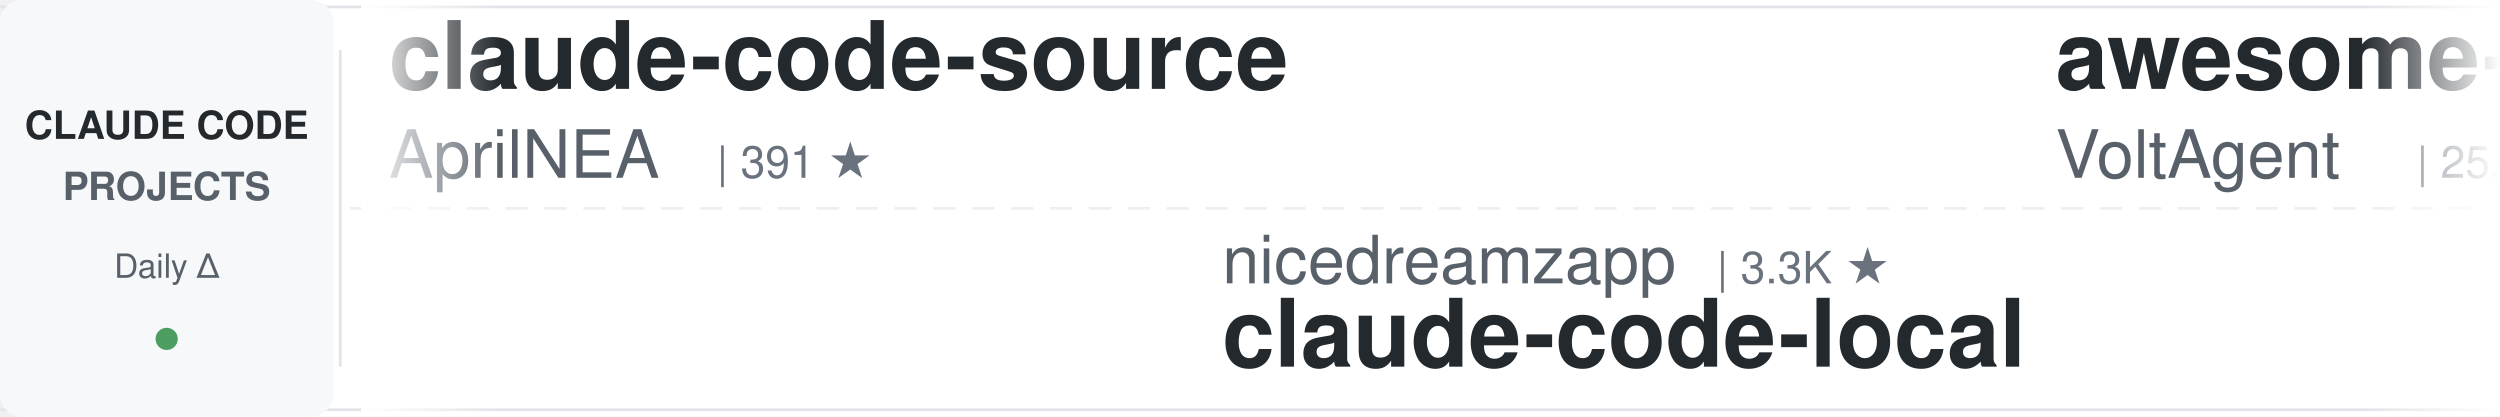
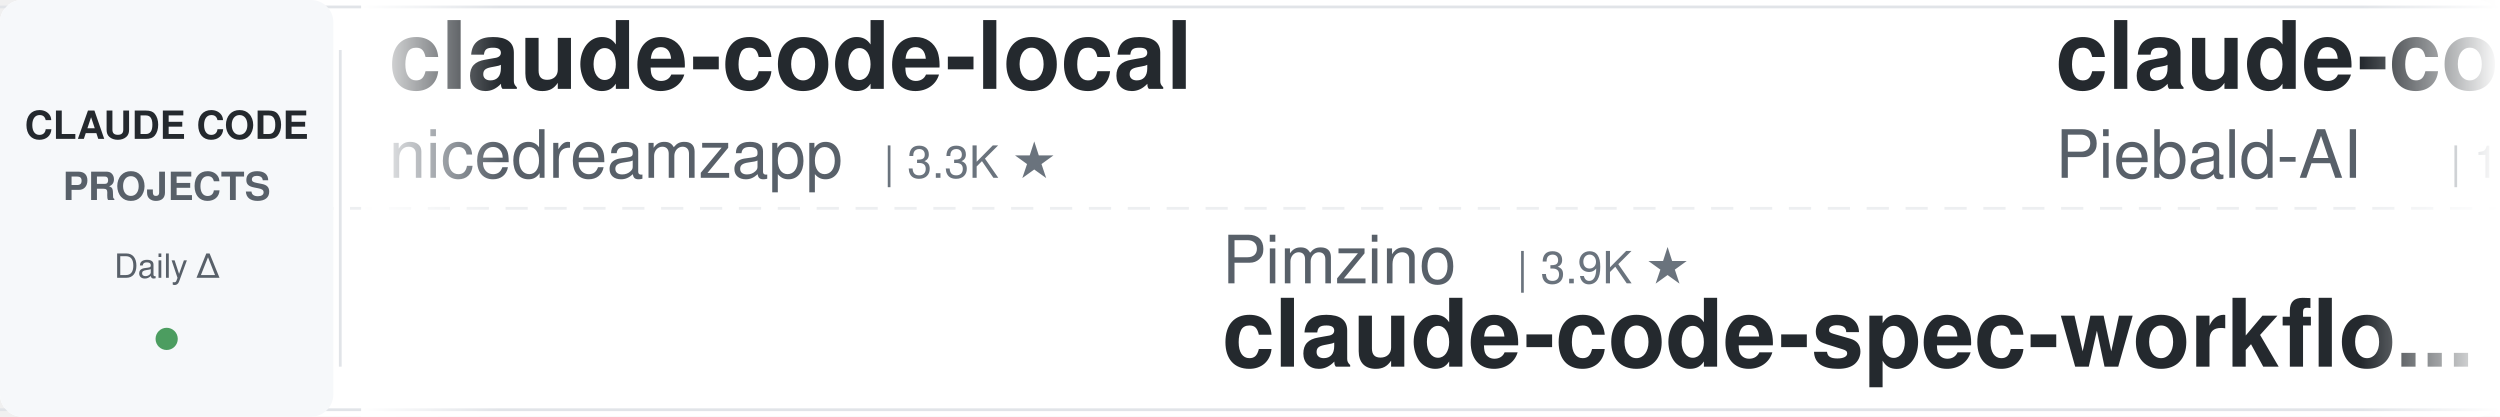
<svg xmlns="http://www.w3.org/2000/svg" width="900" height="150">
  <defs>
    <linearGradient id="leftFade" x1="0%" y1="0%" x2="100%" y2="0%">
      <stop offset="0%" style="stop-color:#ffffff;stop-opacity:1" />
      <stop offset="100%" style="stop-color:#ffffff;stop-opacity:0" />
    </linearGradient>
    <linearGradient id="rightFade" x1="0%" y1="0%" x2="100%" y2="0%">
      <stop offset="0%" style="stop-color:#ffffff;stop-opacity:0" />
      <stop offset="100%" style="stop-color:#ffffff;stop-opacity:1" />
    </linearGradient>
  </defs>
  <rect width="900" height="150" fill="#ffffff" rx="8" />
  <rect x="0" y="2" width="900" height="1" fill="#e1e4e8" />
  <rect x="0" y="147" width="900" height="1" fill="#e1e4e8" />
  <line x1="0" y1="75" x2="900" y2="75" stroke="#e1e4e8" stroke-width="1" stroke-dasharray="8 6" opacity="0.6" />
  <rect x="0" y="0" width="120" height="150" fill="#f6f8fa" rx="8" />
  <text x="60" y="50" font-family="-apple-system, BlinkMacSystemFont, 'Segoe UI', Helvetica, Arial, sans-serif" font-size="14" font-weight="600" fill="#24292e" text-anchor="middle">CLAUDE CODE</text>
  <text x="60" y="72" font-family="-apple-system, BlinkMacSystemFont, 'Segoe UI', Helvetica, Arial, sans-serif" font-size="14" font-weight="600" fill="#586069" text-anchor="middle">PROJECTS</text>
  <text x="60" y="100" font-family="-apple-system, BlinkMacSystemFont, 'Segoe UI', Helvetica, Arial, sans-serif" font-size="12" font-weight="500" fill="#586069" text-anchor="middle">Daily Δ</text>
  <circle cx="60" cy="122" r="4" fill="#22863a" opacity="0.8" />
  <rect x="122" y="18" width="1" height="114" fill="#e1e4e8" />
  <clipPath id="tickerClip">
    <rect x="130" y="0" width="770" height="150" />
  </clipPath>
  <g clip-path="url(#tickerClip)">
    <g id="tickerItems">
      <animateTransform attributeName="transform" attributeType="XML" type="translate" from="0 0" to="-3000 0" dur="54s" repeatCount="indefinite" />
      <g transform="translate(0, 0)">
-         <text x="140" y="32" font-family="-apple-system, BlinkMacSystemFont, 'Segoe UI', Helvetica, Arial, sans-serif" font-size="34" font-weight="600" fill="#24292e">claude-code-source</text>
-         <text x="140" y="64" font-family="-apple-system, BlinkMacSystemFont, 'Segoe UI', Helvetica, Arial, sans-serif" font-size="24" font-weight="400" fill="#586069">AprilNEA</text>
-         <text x="258" y="64" font-family="-apple-system, BlinkMacSystemFont, 'Segoe UI', Helvetica, Arial, sans-serif" font-size="16" font-weight="500" fill="#6a737d">| 391 ★</text>
+         <text x="140" y="32" font-family="-apple-system, BlinkMacSystemFont, 'Segoe UI', Helvetica, Arial, sans-serif" font-size="34" font-weight="600" fill="#24292e">claude-code-local</text>
+         <text x="140" y="64" font-family="-apple-system, BlinkMacSystemFont, 'Segoe UI', Helvetica, Arial, sans-serif" font-size="24" font-weight="400" fill="#586069">nicedreamzapp</text>
+         <text x="318" y="64" font-family="-apple-system, BlinkMacSystemFont, 'Segoe UI', Helvetica, Arial, sans-serif" font-size="16" font-weight="500" fill="#6a737d">| 3.3K ★</text>
      </g>
      <g transform="translate(300, 0)">
-         <text x="140" y="102" font-family="-apple-system, BlinkMacSystemFont, 'Segoe UI', Helvetica, Arial, sans-serif" font-size="24" font-weight="400" fill="#586069">nicedreamzapp</text>
-         <text x="318" y="102" font-family="-apple-system, BlinkMacSystemFont, 'Segoe UI', Helvetica, Arial, sans-serif" font-size="16" font-weight="500" fill="#6a737d">| 3.3K ★</text>
-         <text x="140" y="132" font-family="-apple-system, BlinkMacSystemFont, 'Segoe UI', Helvetica, Arial, sans-serif" font-size="34" font-weight="600" fill="#24292e">claude-code-local</text>
+         <text x="140" y="102" font-family="-apple-system, BlinkMacSystemFont, 'Segoe UI', Helvetica, Arial, sans-serif" font-size="24" font-weight="400" fill="#586069">Pimzino</text>
+         <text x="246" y="102" font-family="-apple-system, BlinkMacSystemFont, 'Segoe UI', Helvetica, Arial, sans-serif" font-size="16" font-weight="500" fill="#6a737d">| 3.9K ★</text>
+         <text x="140" y="132" font-family="-apple-system, BlinkMacSystemFont, 'Segoe UI', Helvetica, Arial, sans-serif" font-size="34" font-weight="600" fill="#24292e">claude-code-spec-workflo...</text>
      </g>
      <g transform="translate(600, 0)">
-         <text x="140" y="32" font-family="-apple-system, BlinkMacSystemFont, 'Segoe UI', Helvetica, Arial, sans-serif" font-size="34" font-weight="600" fill="#24292e">awesome-claude-code-suba...</text>
-         <text x="140" y="64" font-family="-apple-system, BlinkMacSystemFont, 'Segoe UI', Helvetica, Arial, sans-serif" font-size="24" font-weight="400" fill="#586069">VoltAgent</text>
-         <text x="270" y="64" font-family="-apple-system, BlinkMacSystemFont, 'Segoe UI', Helvetica, Arial, sans-serif" font-size="16" font-weight="500" fill="#6a737d">| 25.0K ★</text>
+         <text x="140" y="32" font-family="-apple-system, BlinkMacSystemFont, 'Segoe UI', Helvetica, Arial, sans-serif" font-size="34" font-weight="600" fill="#24292e">claude-code-system-promp...</text>
+         <text x="140" y="64" font-family="-apple-system, BlinkMacSystemFont, 'Segoe UI', Helvetica, Arial, sans-serif" font-size="24" font-weight="400" fill="#586069">Piebald-AI</text>
+         <text x="282" y="64" font-family="-apple-system, BlinkMacSystemFont, 'Segoe UI', Helvetica, Arial, sans-serif" font-size="16" font-weight="500" fill="#6a737d">| 12.6K ★</text>
      </g>
      <g transform="translate(900, 0)">
-         <text x="140" y="102" font-family="-apple-system, BlinkMacSystemFont, 'Segoe UI', Helvetica, Arial, sans-serif" font-size="24" font-weight="400" fill="#586069">techjarves</text>
-         <text x="282" y="102" font-family="-apple-system, BlinkMacSystemFont, 'Segoe UI', Helvetica, Arial, sans-serif" font-size="16" font-weight="500" fill="#6a737d">| 1.4K ★</text>
-         <text x="140" y="132" font-family="-apple-system, BlinkMacSystemFont, 'Segoe UI', Helvetica, Arial, sans-serif" font-size="34" font-weight="600" fill="#24292e">ClaudeCode-Portable</text>
+         <text x="140" y="102" font-family="-apple-system, BlinkMacSystemFont, 'Segoe UI', Helvetica, Arial, sans-serif" font-size="24" font-weight="400" fill="#586069">Alishahryar1</text>
+         <text x="306" y="102" font-family="-apple-system, BlinkMacSystemFont, 'Segoe UI', Helvetica, Arial, sans-serif" font-size="16" font-weight="500" fill="#6a737d">| 54.6K ★</text>
+         <text x="140" y="132" font-family="-apple-system, BlinkMacSystemFont, 'Segoe UI', Helvetica, Arial, sans-serif" font-size="34" font-weight="600" fill="#24292e">free-claude-code</text>
      </g>
      <g transform="translate(1200, 0)">
-         <text x="140" y="32" font-family="-apple-system, BlinkMacSystemFont, 'Segoe UI', Helvetica, Arial, sans-serif" font-size="34" font-weight="600" fill="#24292e">pi-vs-claude-code</text>
-         <text x="140" y="64" font-family="-apple-system, BlinkMacSystemFont, 'Segoe UI', Helvetica, Arial, sans-serif" font-size="24" font-weight="400" fill="#586069">disler</text>
-         <text x="234" y="64" font-family="-apple-system, BlinkMacSystemFont, 'Segoe UI', Helvetica, Arial, sans-serif" font-size="16" font-weight="500" fill="#6a737d">| 1.7K ★</text>
+         <text x="140" y="32" font-family="-apple-system, BlinkMacSystemFont, 'Segoe UI', Helvetica, Arial, sans-serif" font-size="34" font-weight="600" fill="#24292e">claude-code-source</text>
+         <text x="140" y="64" font-family="-apple-system, BlinkMacSystemFont, 'Segoe UI', Helvetica, Arial, sans-serif" font-size="24" font-weight="400" fill="#586069">JrCx7scC</text>
+         <text x="258" y="64" font-family="-apple-system, BlinkMacSystemFont, 'Segoe UI', Helvetica, Arial, sans-serif" font-size="16" font-weight="500" fill="#6a737d">| 376 ★</text>
      </g>
      <g transform="translate(1500, 0)">
-         <text x="140" y="102" font-family="-apple-system, BlinkMacSystemFont, 'Segoe UI', Helvetica, Arial, sans-serif" font-size="24" font-weight="400" fill="#586069">rohitg00</text>
-         <text x="258" y="102" font-family="-apple-system, BlinkMacSystemFont, 'Segoe UI', Helvetica, Arial, sans-serif" font-size="16" font-weight="500" fill="#6a737d">| 2.6K ★</text>
-         <text x="140" y="132" font-family="-apple-system, BlinkMacSystemFont, 'Segoe UI', Helvetica, Arial, sans-serif" font-size="34" font-weight="600" fill="#24292e">awesome-claude-code-tool...</text>
+         <text x="140" y="102" font-family="-apple-system, BlinkMacSystemFont, 'Segoe UI', Helvetica, Arial, sans-serif" font-size="24" font-weight="400" fill="#586069">ding113</text>
+         <text x="246" y="102" font-family="-apple-system, BlinkMacSystemFont, 'Segoe UI', Helvetica, Arial, sans-serif" font-size="16" font-weight="500" fill="#6a737d">| 3.4K ★</text>
+         <text x="140" y="132" font-family="-apple-system, BlinkMacSystemFont, 'Segoe UI', Helvetica, Arial, sans-serif" font-size="34" font-weight="600" fill="#24292e">claude-code-hub</text>
      </g>
      <g transform="translate(1800, 0)">
-         <text x="140" y="32" font-family="-apple-system, BlinkMacSystemFont, 'Segoe UI', Helvetica, Arial, sans-serif" font-size="34" font-weight="600" fill="#24292e">claude-code-telegram</text>
-         <text x="140" y="64" font-family="-apple-system, BlinkMacSystemFont, 'Segoe UI', Helvetica, Arial, sans-serif" font-size="24" font-weight="400" fill="#586069">overwirehq</text>
-         <text x="282" y="64" font-family="-apple-system, BlinkMacSystemFont, 'Segoe UI', Helvetica, Arial, sans-serif" font-size="16" font-weight="500" fill="#6a737d">| 2.8K ★</text>
+         <text x="140" y="32" font-family="-apple-system, BlinkMacSystemFont, 'Segoe UI', Helvetica, Arial, sans-serif" font-size="34" font-weight="600" fill="#24292e">ECC</text>
+         <text x="140" y="64" font-family="-apple-system, BlinkMacSystemFont, 'Segoe UI', Helvetica, Arial, sans-serif" font-size="24" font-weight="400" fill="#586069">affaan-m</text>
+         <text x="258" y="64" font-family="-apple-system, BlinkMacSystemFont, 'Segoe UI', Helvetica, Arial, sans-serif" font-size="16" font-weight="500" fill="#6a737d">| 256.9K ★</text>
      </g>
      <g transform="translate(2100, 0)">
-         <text x="140" y="102" font-family="-apple-system, BlinkMacSystemFont, 'Segoe UI', Helvetica, Arial, sans-serif" font-size="24" font-weight="400" fill="#586069">lorryjovens-hub</text>
-         <text x="342" y="102" font-family="-apple-system, BlinkMacSystemFont, 'Segoe UI', Helvetica, Arial, sans-serif" font-size="16" font-weight="500" fill="#6a737d">| 1.7K ★</text>
-         <text x="140" y="132" font-family="-apple-system, BlinkMacSystemFont, 'Segoe UI', Helvetica, Arial, sans-serif" font-size="34" font-weight="600" fill="#24292e">claude-code-rust</text>
+         <text x="140" y="102" font-family="-apple-system, BlinkMacSystemFont, 'Segoe UI', Helvetica, Arial, sans-serif" font-size="24" font-weight="400" fill="#586069">liuup</text>
+         <text x="222" y="102" font-family="-apple-system, BlinkMacSystemFont, 'Segoe UI', Helvetica, Arial, sans-serif" font-size="16" font-weight="500" fill="#6a737d">| 3.9K ★</text>
+         <text x="140" y="132" font-family="-apple-system, BlinkMacSystemFont, 'Segoe UI', Helvetica, Arial, sans-serif" font-size="34" font-weight="600" fill="#24292e">claude-code-analysis</text>
      </g>
      <g transform="translate(2400, 0)">
-         <text x="140" y="32" font-family="-apple-system, BlinkMacSystemFont, 'Segoe UI', Helvetica, Arial, sans-serif" font-size="34" font-weight="600" fill="#24292e">oh-my-claudecode</text>
-         <text x="140" y="64" font-family="-apple-system, BlinkMacSystemFont, 'Segoe UI', Helvetica, Arial, sans-serif" font-size="24" font-weight="400" fill="#586069">Yeachan-Heo</text>
-         <text x="294" y="64" font-family="-apple-system, BlinkMacSystemFont, 'Segoe UI', Helvetica, Arial, sans-serif" font-size="16" font-weight="500" fill="#6a737d">| 39.1K ★</text>
+         <text x="140" y="32" font-family="-apple-system, BlinkMacSystemFont, 'Segoe UI', Helvetica, Arial, sans-serif" font-size="34" font-weight="600" fill="#24292e">claude-coder</text>
+         <text x="140" y="64" font-family="-apple-system, BlinkMacSystemFont, 'Segoe UI', Helvetica, Arial, sans-serif" font-size="24" font-weight="400" fill="#586069">kodu-ai</text>
+         <text x="246" y="64" font-family="-apple-system, BlinkMacSystemFont, 'Segoe UI', Helvetica, Arial, sans-serif" font-size="16" font-weight="500" fill="#6a737d">| 5.2K ★</text>
      </g>
      <g transform="translate(2700, 0)">
-         <text x="140" y="102" font-family="-apple-system, BlinkMacSystemFont, 'Segoe UI', Helvetica, Arial, sans-serif" font-size="24" font-weight="400" fill="#586069">andrew-kramer-inno</text>
-         <text x="378" y="102" font-family="-apple-system, BlinkMacSystemFont, 'Segoe UI', Helvetica, Arial, sans-serif" font-size="16" font-weight="500" fill="#6a737d">| 596 ★</text>
-         <text x="140" y="132" font-family="-apple-system, BlinkMacSystemFont, 'Segoe UI', Helvetica, Arial, sans-serif" font-size="34" font-weight="600" fill="#24292e">claude-code-source-build</text>
+         <text x="140" y="102" font-family="-apple-system, BlinkMacSystemFont, 'Segoe UI', Helvetica, Arial, sans-serif" font-size="24" font-weight="400" fill="#586069">LING71671</text>
+         <text x="270" y="102" font-family="-apple-system, BlinkMacSystemFont, 'Segoe UI', Helvetica, Arial, sans-serif" font-size="16" font-weight="500" fill="#6a737d">| 949 ★</text>
+         <text x="140" y="132" font-family="-apple-system, BlinkMacSystemFont, 'Segoe UI', Helvetica, Arial, sans-serif" font-size="34" font-weight="600" fill="#24292e">Open-ClaudeCode</text>
      </g>
      <g transform="translate(3000, 0)">
-         <text x="140" y="32" font-family="-apple-system, BlinkMacSystemFont, 'Segoe UI', Helvetica, Arial, sans-serif" font-size="34" font-weight="600" fill="#24292e">claude-code-source</text>
-         <text x="140" y="64" font-family="-apple-system, BlinkMacSystemFont, 'Segoe UI', Helvetica, Arial, sans-serif" font-size="24" font-weight="400" fill="#586069">AprilNEA</text>
-         <text x="258" y="64" font-family="-apple-system, BlinkMacSystemFont, 'Segoe UI', Helvetica, Arial, sans-serif" font-size="16" font-weight="500" fill="#6a737d">| 391 ★</text>
+         <text x="140" y="32" font-family="-apple-system, BlinkMacSystemFont, 'Segoe UI', Helvetica, Arial, sans-serif" font-size="34" font-weight="600" fill="#24292e">claude-code-local</text>
+         <text x="140" y="64" font-family="-apple-system, BlinkMacSystemFont, 'Segoe UI', Helvetica, Arial, sans-serif" font-size="24" font-weight="400" fill="#586069">nicedreamzapp</text>
+         <text x="318" y="64" font-family="-apple-system, BlinkMacSystemFont, 'Segoe UI', Helvetica, Arial, sans-serif" font-size="16" font-weight="500" fill="#6a737d">| 3.3K ★</text>
      </g>
      <g transform="translate(3300, 0)">
-         <text x="140" y="102" font-family="-apple-system, BlinkMacSystemFont, 'Segoe UI', Helvetica, Arial, sans-serif" font-size="24" font-weight="400" fill="#586069">nicedreamzapp</text>
-         <text x="318" y="102" font-family="-apple-system, BlinkMacSystemFont, 'Segoe UI', Helvetica, Arial, sans-serif" font-size="16" font-weight="500" fill="#6a737d">| 3.3K ★</text>
-         <text x="140" y="132" font-family="-apple-system, BlinkMacSystemFont, 'Segoe UI', Helvetica, Arial, sans-serif" font-size="34" font-weight="600" fill="#24292e">claude-code-local</text>
+         <text x="140" y="102" font-family="-apple-system, BlinkMacSystemFont, 'Segoe UI', Helvetica, Arial, sans-serif" font-size="24" font-weight="400" fill="#586069">Pimzino</text>
+         <text x="246" y="102" font-family="-apple-system, BlinkMacSystemFont, 'Segoe UI', Helvetica, Arial, sans-serif" font-size="16" font-weight="500" fill="#6a737d">| 3.9K ★</text>
+         <text x="140" y="132" font-family="-apple-system, BlinkMacSystemFont, 'Segoe UI', Helvetica, Arial, sans-serif" font-size="34" font-weight="600" fill="#24292e">claude-code-spec-workflo...</text>
      </g>
      <g transform="translate(3600, 0)">
-         <text x="140" y="32" font-family="-apple-system, BlinkMacSystemFont, 'Segoe UI', Helvetica, Arial, sans-serif" font-size="34" font-weight="600" fill="#24292e">awesome-claude-code-suba...</text>
-         <text x="140" y="64" font-family="-apple-system, BlinkMacSystemFont, 'Segoe UI', Helvetica, Arial, sans-serif" font-size="24" font-weight="400" fill="#586069">VoltAgent</text>
-         <text x="270" y="64" font-family="-apple-system, BlinkMacSystemFont, 'Segoe UI', Helvetica, Arial, sans-serif" font-size="16" font-weight="500" fill="#6a737d">| 25.0K ★</text>
+         <text x="140" y="32" font-family="-apple-system, BlinkMacSystemFont, 'Segoe UI', Helvetica, Arial, sans-serif" font-size="34" font-weight="600" fill="#24292e">claude-code-system-promp...</text>
+         <text x="140" y="64" font-family="-apple-system, BlinkMacSystemFont, 'Segoe UI', Helvetica, Arial, sans-serif" font-size="24" font-weight="400" fill="#586069">Piebald-AI</text>
+         <text x="282" y="64" font-family="-apple-system, BlinkMacSystemFont, 'Segoe UI', Helvetica, Arial, sans-serif" font-size="16" font-weight="500" fill="#6a737d">| 12.6K ★</text>
      </g>
      <g transform="translate(3900, 0)">
-         <text x="140" y="102" font-family="-apple-system, BlinkMacSystemFont, 'Segoe UI', Helvetica, Arial, sans-serif" font-size="24" font-weight="400" fill="#586069">techjarves</text>
-         <text x="282" y="102" font-family="-apple-system, BlinkMacSystemFont, 'Segoe UI', Helvetica, Arial, sans-serif" font-size="16" font-weight="500" fill="#6a737d">| 1.4K ★</text>
-         <text x="140" y="132" font-family="-apple-system, BlinkMacSystemFont, 'Segoe UI', Helvetica, Arial, sans-serif" font-size="34" font-weight="600" fill="#24292e">ClaudeCode-Portable</text>
+         <text x="140" y="102" font-family="-apple-system, BlinkMacSystemFont, 'Segoe UI', Helvetica, Arial, sans-serif" font-size="24" font-weight="400" fill="#586069">Alishahryar1</text>
+         <text x="306" y="102" font-family="-apple-system, BlinkMacSystemFont, 'Segoe UI', Helvetica, Arial, sans-serif" font-size="16" font-weight="500" fill="#6a737d">| 54.6K ★</text>
+         <text x="140" y="132" font-family="-apple-system, BlinkMacSystemFont, 'Segoe UI', Helvetica, Arial, sans-serif" font-size="34" font-weight="600" fill="#24292e">free-claude-code</text>
      </g>
    </g>
  </g>
  <rect x="130" y="0" width="50" height="150" fill="url(#leftFade)" />
  <rect x="850" y="0" width="50" height="150" fill="url(#rightFade)" />
</svg>
